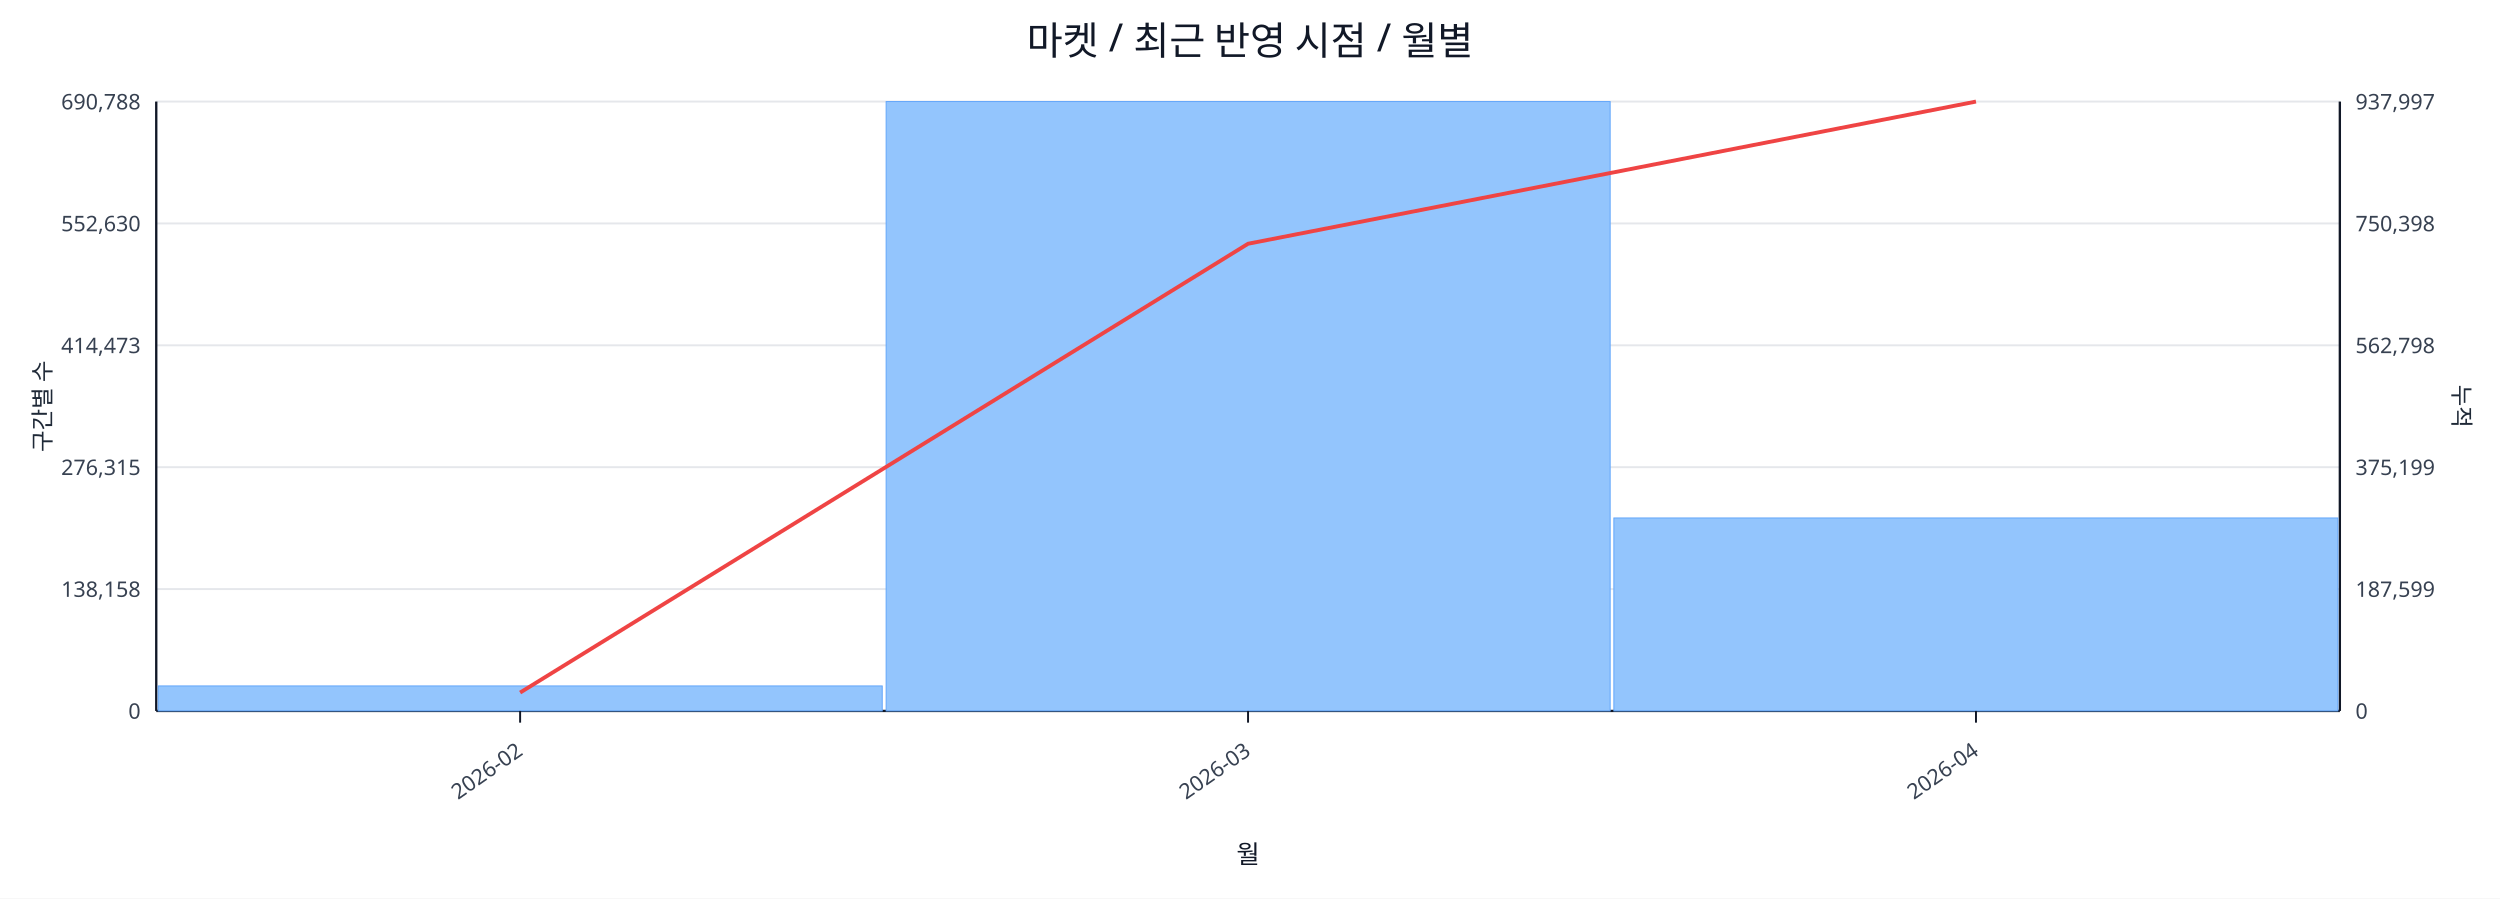
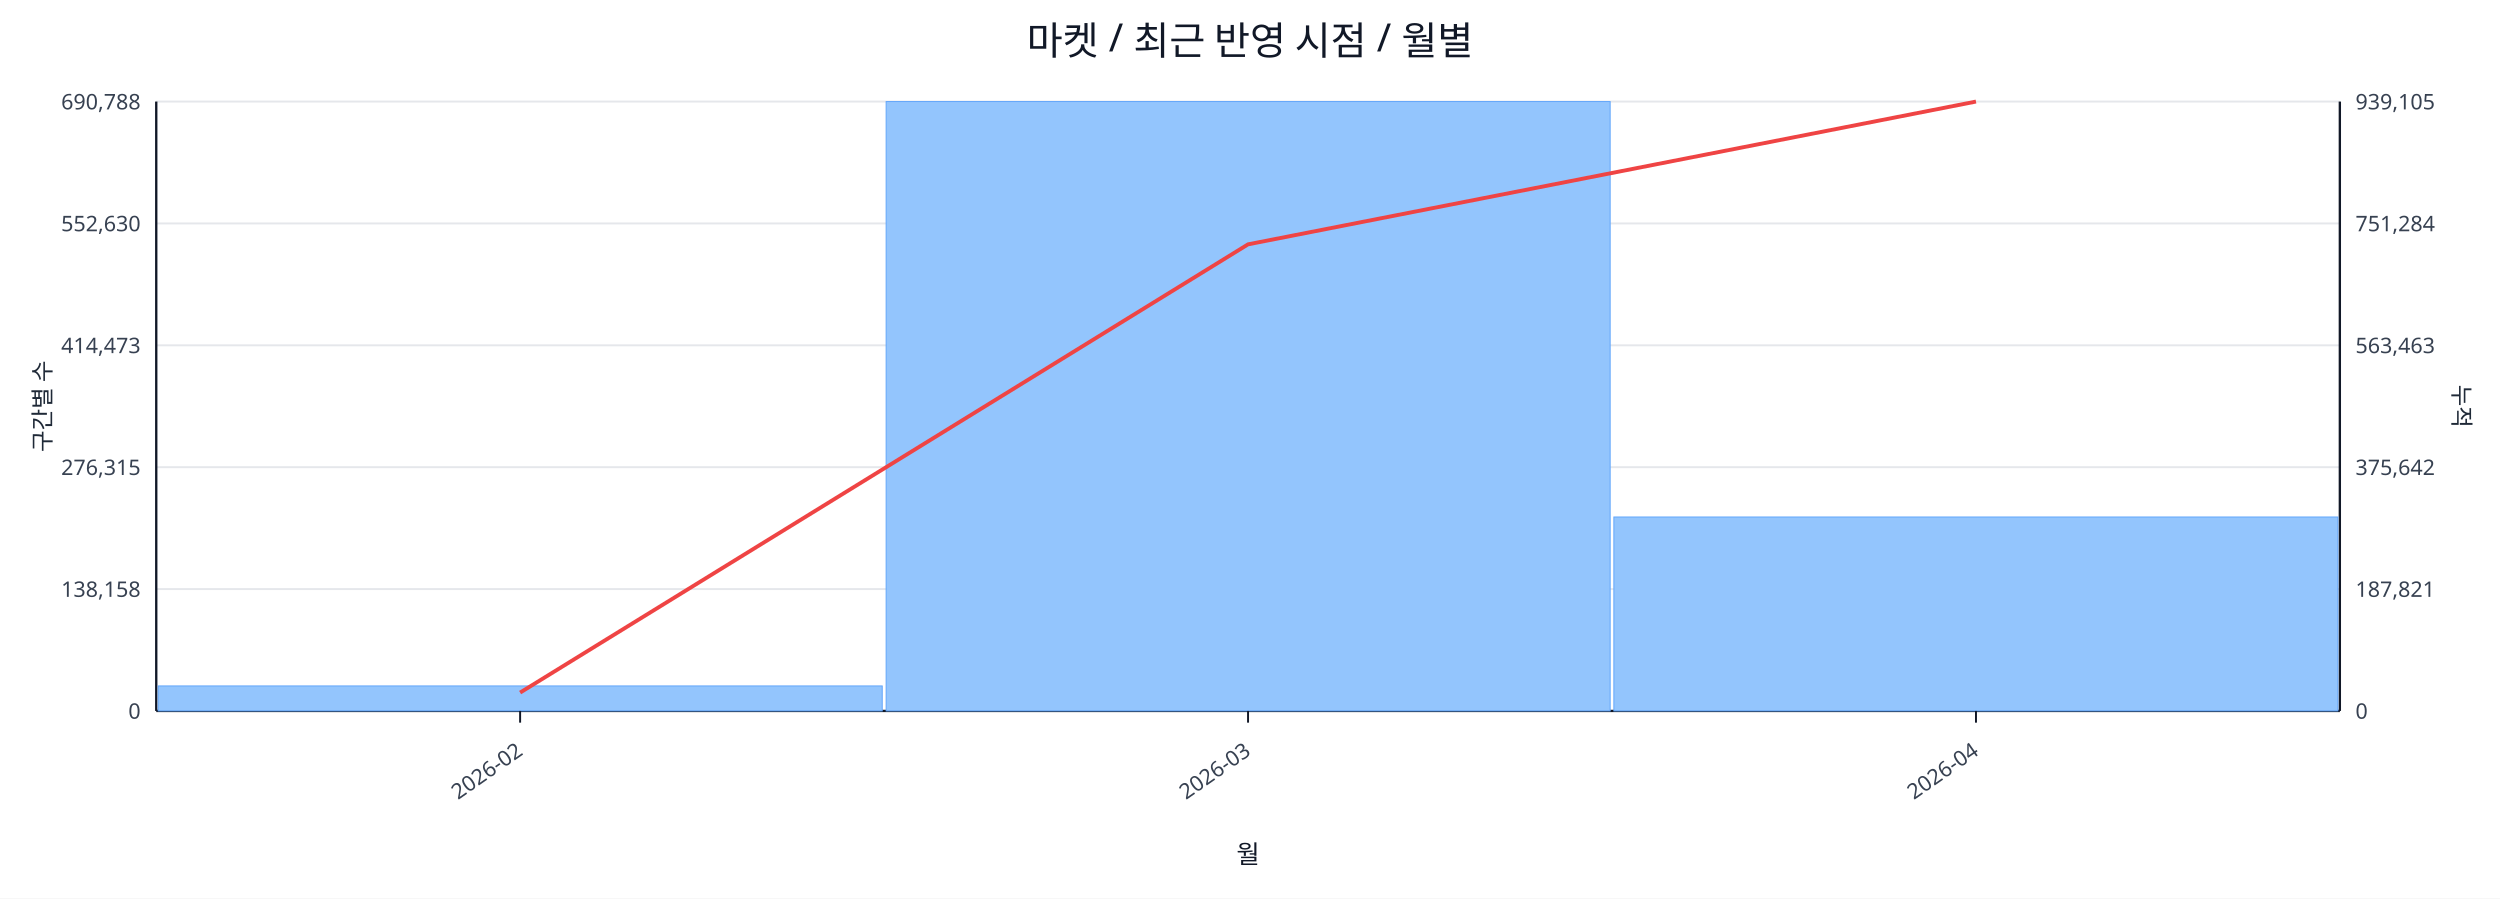
<svg xmlns="http://www.w3.org/2000/svg" width="1280" height="460" viewBox="0 0 1280 460">
  <rect x="0" y="0" width="100%" height="100%" fill="#ffffff" />
  <text x="640.0" y="28" font-size="20" text-anchor="middle" font-family="sans-serif" fill="#111827">마켓 / 최근 반영 시점 / 월별</text>
  <line x1="80.0" y1="52.0" x2="1198.0" y2="52.0" stroke="#e5e7eb" stroke-width="1" />
  <text x="72.0" y="56.0" font-size="11" text-anchor="end" font-family="sans-serif" fill="#374151">690,788</text>
-   <text x="1206.0" y="56.0" font-size="11" text-anchor="start" font-family="sans-serif" fill="#374151">937,997</text>
+   <text x="1206.0" y="56.0" font-size="11" text-anchor="start" font-family="sans-serif" fill="#374151">939,105</text>
  <line x1="80.0" y1="114.4" x2="1198.0" y2="114.4" stroke="#e5e7eb" stroke-width="1" />
  <text x="72.0" y="118.4" font-size="11" text-anchor="end" font-family="sans-serif" fill="#374151">552,630</text>
-   <text x="1206.0" y="118.4" font-size="11" text-anchor="start" font-family="sans-serif" fill="#374151">750,398</text>
+   <text x="1206.0" y="118.4" font-size="11" text-anchor="start" font-family="sans-serif" fill="#374151">751,284</text>
  <line x1="80.0" y1="176.8" x2="1198.0" y2="176.8" stroke="#e5e7eb" stroke-width="1" />
  <text x="72.0" y="180.8" font-size="11" text-anchor="end" font-family="sans-serif" fill="#374151">414,473</text>
-   <text x="1206.0" y="180.8" font-size="11" text-anchor="start" font-family="sans-serif" fill="#374151">562,798</text>
+   <text x="1206.0" y="180.8" font-size="11" text-anchor="start" font-family="sans-serif" fill="#374151">563,463</text>
  <line x1="80.0" y1="239.2" x2="1198.0" y2="239.2" stroke="#e5e7eb" stroke-width="1" />
  <text x="72.0" y="243.2" font-size="11" text-anchor="end" font-family="sans-serif" fill="#374151">276,315</text>
-   <text x="1206.0" y="243.2" font-size="11" text-anchor="start" font-family="sans-serif" fill="#374151">375,199</text>
+   <text x="1206.0" y="243.2" font-size="11" text-anchor="start" font-family="sans-serif" fill="#374151">375,642</text>
  <line x1="80.0" y1="301.6" x2="1198.0" y2="301.6" stroke="#e5e7eb" stroke-width="1" />
  <text x="72.0" y="305.6" font-size="11" text-anchor="end" font-family="sans-serif" fill="#374151">138,158</text>
-   <text x="1206.0" y="305.6" font-size="11" text-anchor="start" font-family="sans-serif" fill="#374151">187,599</text>
+   <text x="1206.0" y="305.6" font-size="11" text-anchor="start" font-family="sans-serif" fill="#374151">187,821</text>
  <line x1="80.0" y1="364.0" x2="1198.0" y2="364.0" stroke="#e5e7eb" stroke-width="1" />
  <text x="72.0" y="368.0" font-size="11" text-anchor="end" font-family="sans-serif" fill="#374151">0</text>
  <text x="1206.0" y="368.0" font-size="11" text-anchor="start" font-family="sans-serif" fill="#374151">0</text>
  <line x1="80.0" y1="364.0" x2="1198.0" y2="364.0" stroke="#111827" stroke-width="1.2" />
  <line x1="80.0" y1="52.0" x2="80.0" y2="364.0" stroke="#111827" stroke-width="1.2" />
  <line x1="1198.0" y1="52.0" x2="1198.0" y2="364.0" stroke="#111827" stroke-width="1.2" />
  <rect x="81.0" y="351.2" width="370.7" height="12.8" fill="#93c5fd" stroke="#60a5fa" stroke-width="0.5" />
  <rect x="453.7" y="52.0" width="370.7" height="312.0" fill="#93c5fd" stroke="#60a5fa" stroke-width="0.5" />
-   <rect x="826.3" y="265.2" width="370.7" height="98.8" fill="#93c5fd" stroke="#60a5fa" stroke-width="0.5" />
-   <polyline fill="none" stroke="#ef4444" stroke-width="2" points="266.3,354.6 639.0,124.8 1011.7,52.0" />
+   <rect x="826.3" y="264.7" width="370.7" height="99.3" fill="#93c5fd" stroke="#60a5fa" stroke-width="0.5" />
+   <polyline fill="none" stroke="#ef4444" stroke-width="2" points="266.3,354.6 639.0,125.1 1011.7,52.0" />
  <line x1="266.3" y1="364.0" x2="266.3" y2="370.0" stroke="#111827" stroke-width="1" />
  <text x="268.3" y="386.0" font-size="11" text-anchor="end" transform="rotate(-35 268.3 386.0)" font-family="sans-serif" fill="#374151">2026-02</text>
  <line x1="639.0" y1="364.0" x2="639.0" y2="370.0" stroke="#111827" stroke-width="1" />
  <text x="641.0" y="386.0" font-size="11" text-anchor="end" transform="rotate(-35 641.0 386.0)" font-family="sans-serif" fill="#374151">2026-03</text>
  <line x1="1011.7" y1="364.0" x2="1011.7" y2="370.0" stroke="#111827" stroke-width="1" />
  <text x="1013.7" y="386.0" font-size="11" text-anchor="end" transform="rotate(-35 1013.7 386.0)" font-family="sans-serif" fill="#374151">2026-04</text>
  <text x="26" y="208.0" font-size="12" transform="rotate(-90 26 208.0)" text-anchor="middle" font-family="sans-serif" fill="#1f2937">구간별 수</text>
  <text x="1256.0" y="208.0" font-size="12" transform="rotate(90 1256.0 208.0)" text-anchor="middle" font-family="sans-serif" fill="#1f2937">누적</text>
  <text x="639.0" y="442.0" font-size="13" text-anchor="middle" font-family="sans-serif" fill="#111827">월</text>
</svg>
